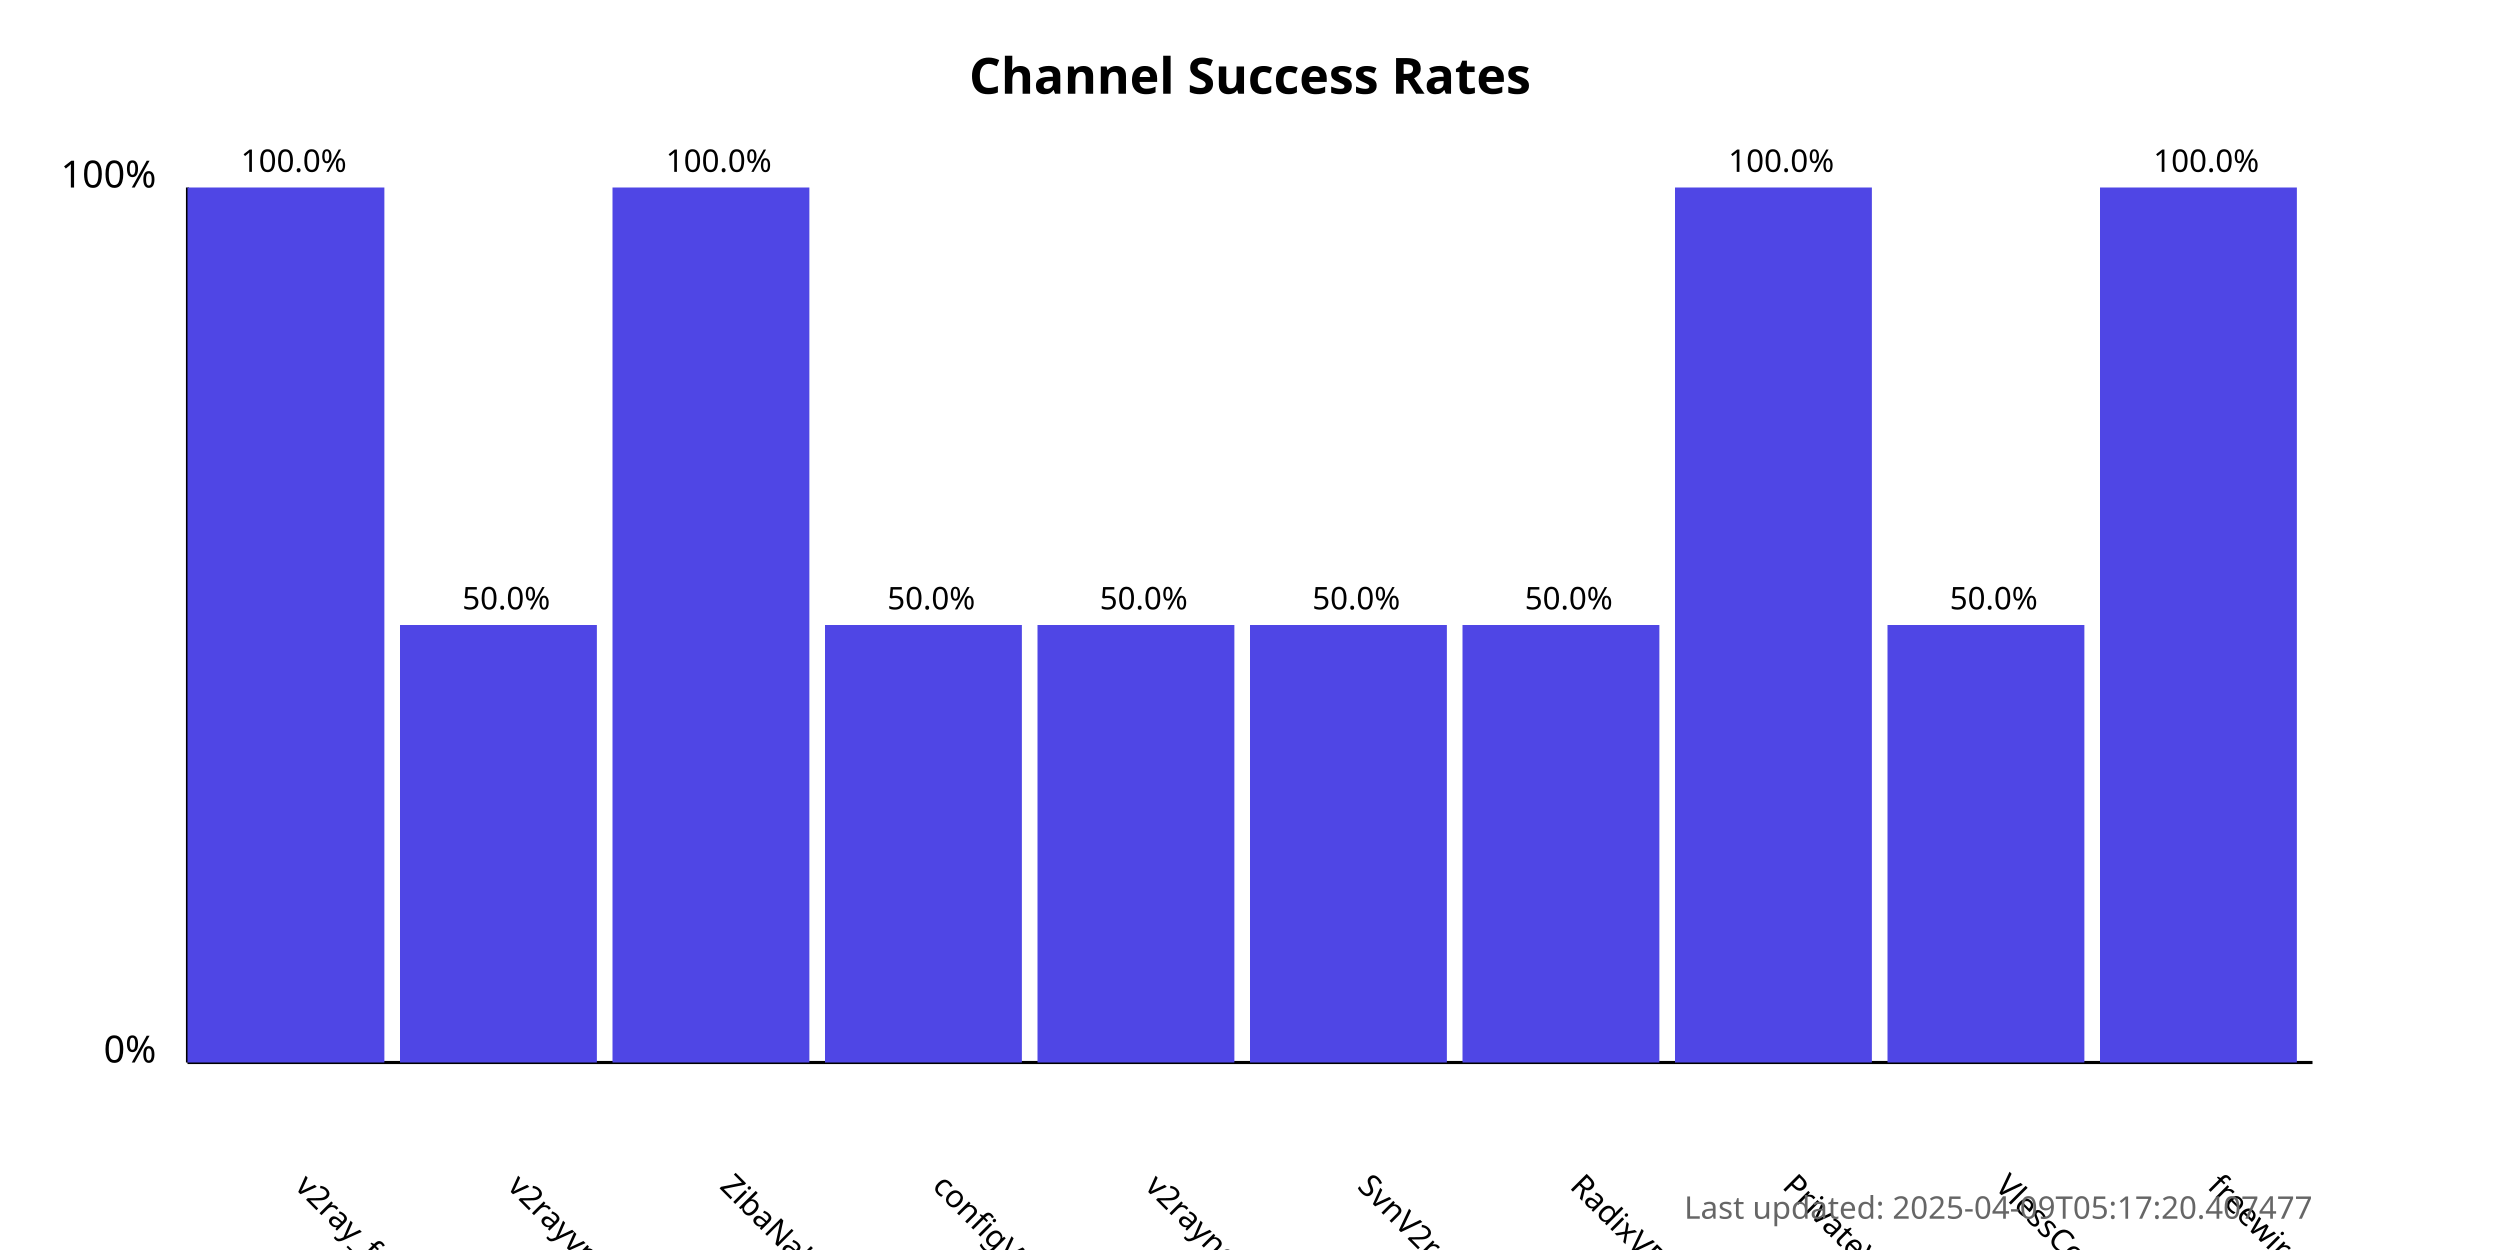
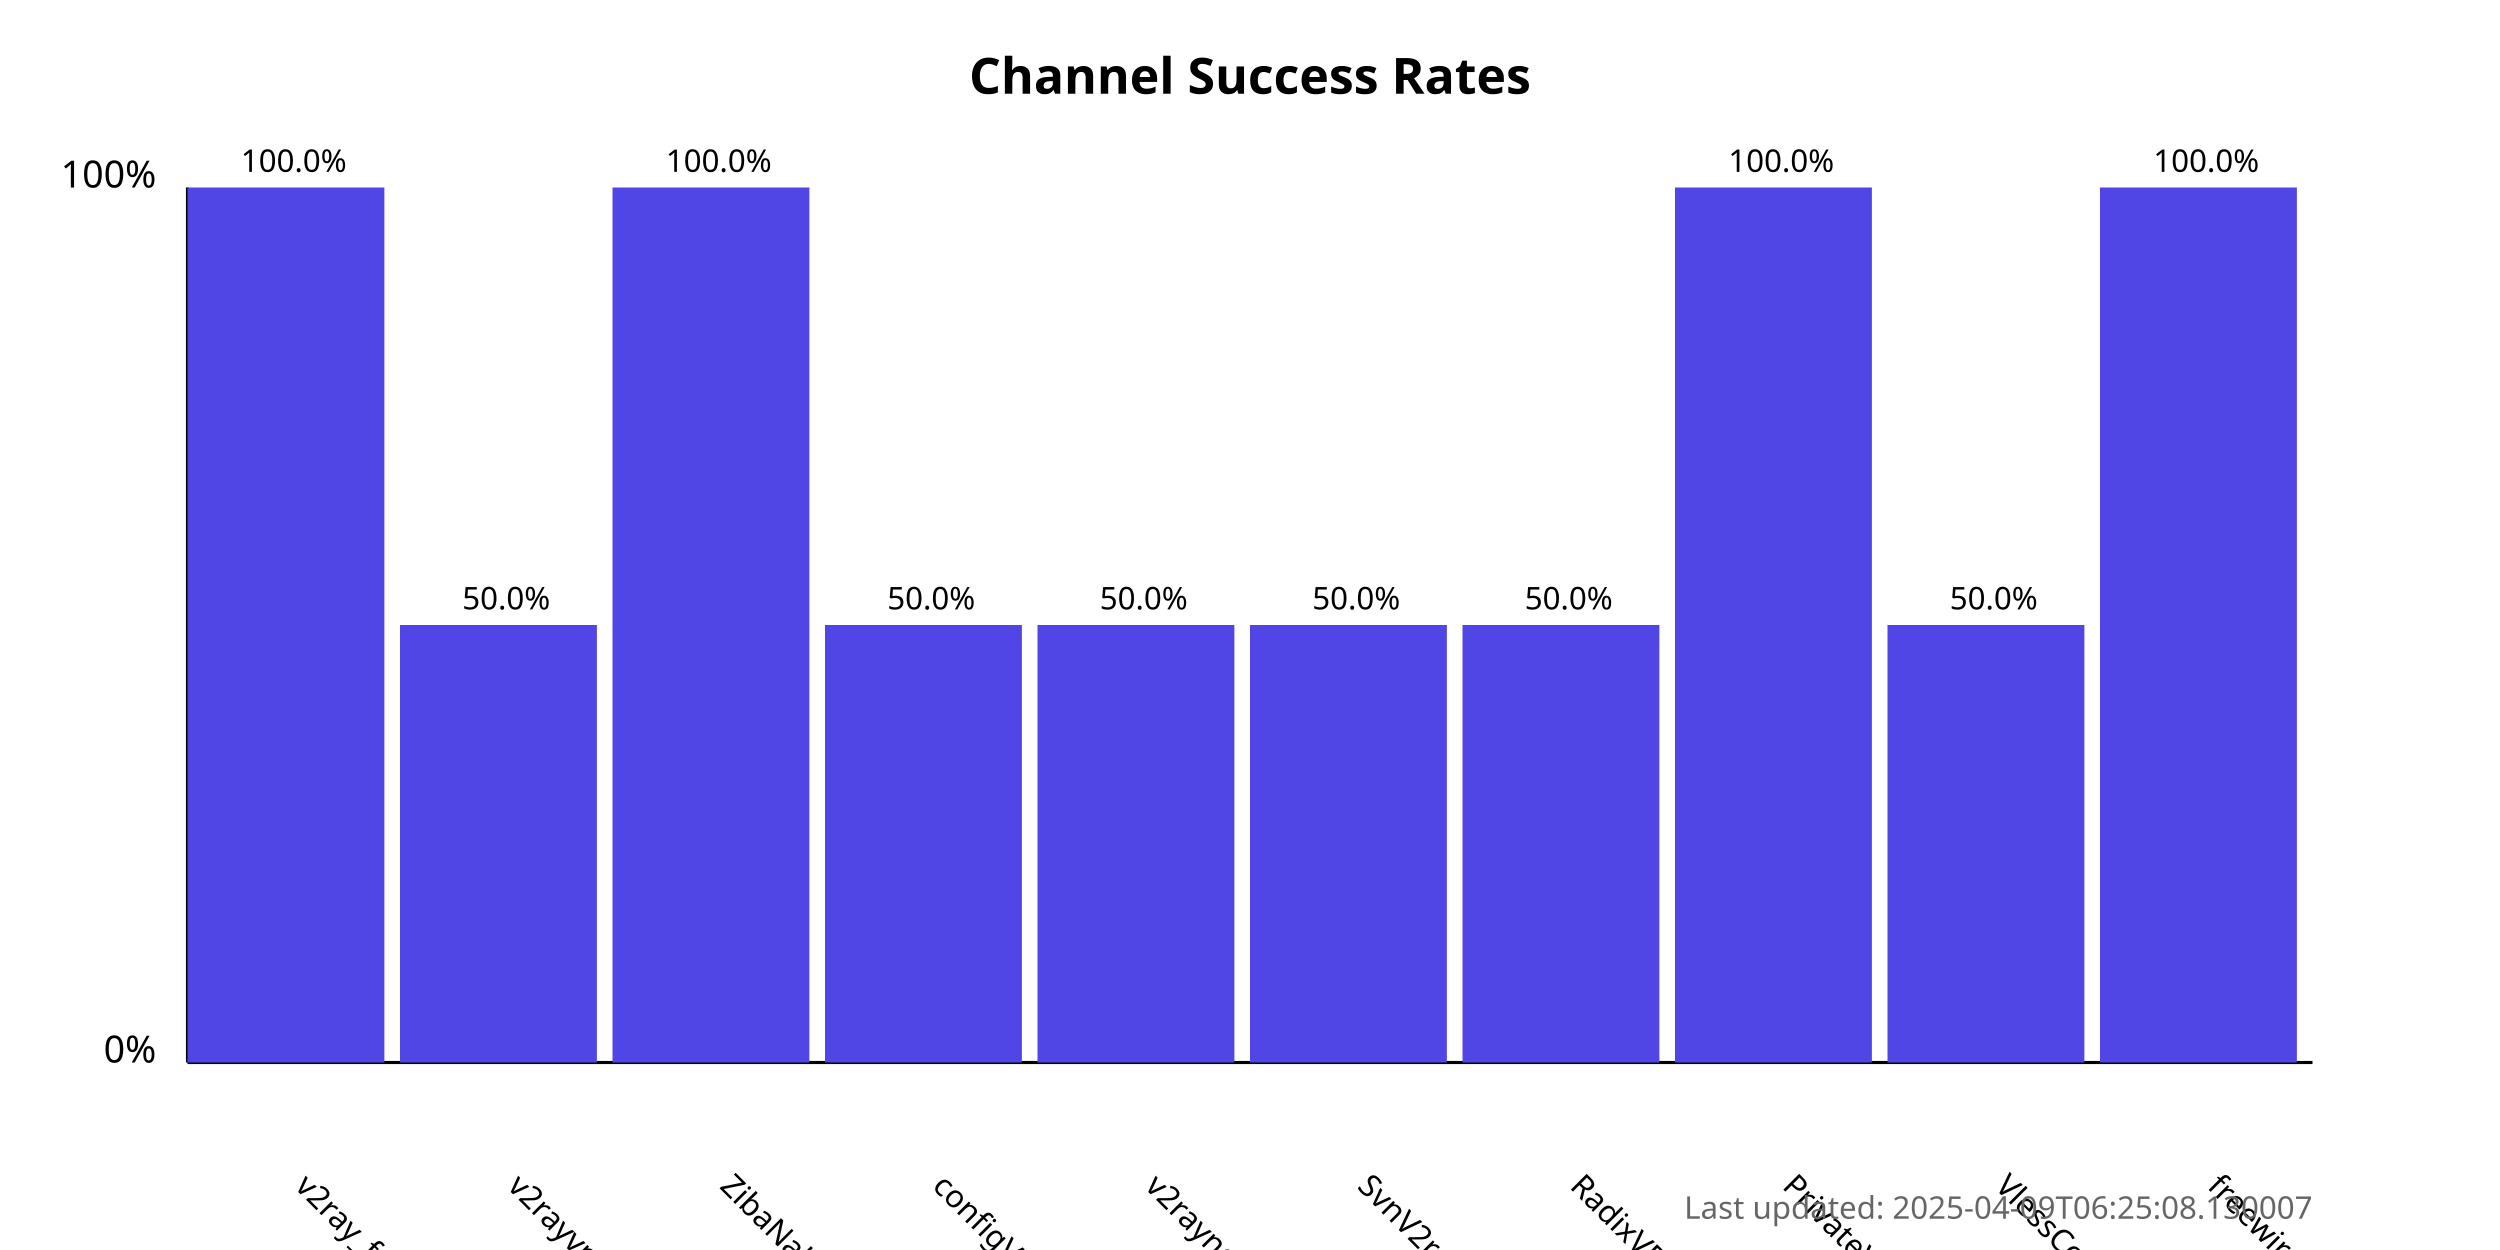
<svg xmlns="http://www.w3.org/2000/svg" width="800" height="400">
  <style>
            .chart-title { font: bold 16px sans-serif; }
            .axis-label { font: 12px sans-serif; }
            .tick-label { font: 10px sans-serif; }
            .bar { fill: #4f46e5; }
            .bar:hover { fill: #6366f1; }
            .timestamp { font: 10px sans-serif; fill: #666; }
        </style>
  <text x="400.0" y="30" text-anchor="middle" class="chart-title">
            Channel Success Rates
        </text>
  <line x1="60" y1="340" x2="60" y2="60" stroke="black" stroke-width="1" />
  <line x1="60" y1="340" x2="740" y2="340" stroke="black" stroke-width="1" />
  <text x="50" y="340" text-anchor="end" class="axis-label">0%</text>
  <text x="50" y="60" text-anchor="end" class="axis-label">100%</text>
  <g>
    <rect x="60" y="60.0" width="63.0" height="280.0" class="bar" />
    <text x="94.0" y="380" transform="rotate(45, 94.0, 380)" text-anchor="start" class="tick-label">
                v2ray_free_conf
            </text>
    <text x="94.0" y="55.0" text-anchor="middle" class="tick-label">
                100.0%
            </text>
  </g>
  <g>
    <rect x="128.0" y="200.0" width="63.0" height="140.0" class="bar" />
    <text x="162.0" y="380" transform="rotate(45, 162.0, 380)" text-anchor="start" class="tick-label">
                v2rayvpno
            </text>
    <text x="162.0" y="195.0" text-anchor="middle" class="tick-label">
                50.0%
            </text>
  </g>
  <g>
    <rect x="196.0" y="60.0" width="63.0" height="280.0" class="bar" />
    <text x="230.0" y="380" transform="rotate(45, 230.0, 380)" text-anchor="start" class="tick-label">
                ZibaNabz
            </text>
    <text x="230.0" y="55.0" text-anchor="middle" class="tick-label">
                100.0%
            </text>
  </g>
  <g>
    <rect x="264.0" y="200.0" width="63.0" height="140.0" class="bar" />
    <text x="298.0" y="380" transform="rotate(45, 298.0, 380)" text-anchor="start" class="tick-label">
                configV2rayForFree
            </text>
    <text x="298.0" y="195.0" text-anchor="middle" class="tick-label">
                50.0%
            </text>
  </g>
  <g>
    <rect x="332.0" y="200.0" width="63.0" height="140.0" class="bar" />
    <text x="366.0" y="380" transform="rotate(45, 366.0, 380)" text-anchor="start" class="tick-label">
                v2rayngvpn
            </text>
    <text x="366.0" y="195.0" text-anchor="middle" class="tick-label">
                50.0%
            </text>
  </g>
  <g>
    <rect x="400.0" y="200.0" width="63.0" height="140.0" class="bar" />
    <text x="434.0" y="380" transform="rotate(45, 434.0, 380)" text-anchor="start" class="tick-label">
                SvnV2ray
            </text>
    <text x="434.0" y="195.0" text-anchor="middle" class="tick-label">
                50.0%
            </text>
  </g>
  <g>
    <rect x="468.0" y="200.0" width="63.0" height="140.0" class="bar" />
    <text x="502.0" y="380" transform="rotate(45, 502.0, 380)" text-anchor="start" class="tick-label">
                RadixVPN
            </text>
    <text x="502.0" y="195.0" text-anchor="middle" class="tick-label">
                50.0%
            </text>
  </g>
  <g>
    <rect x="536.0" y="60.0" width="63.0" height="280.0" class="bar" />
    <text x="570.0" y="380" transform="rotate(45, 570.0, 380)" text-anchor="start" class="tick-label">
                PrivateVPNs
            </text>
    <text x="570.0" y="55.0" text-anchor="middle" class="tick-label">
                100.0%
            </text>
  </g>
  <g>
    <rect x="604.0" y="200.0" width="63.0" height="140.0" class="bar" />
    <text x="638.0" y="380" transform="rotate(45, 638.0, 380)" text-anchor="start" class="tick-label">
                VlessConfig
            </text>
    <text x="638.0" y="195.0" text-anchor="middle" class="tick-label">
                50.0%
            </text>
  </g>
  <g>
    <rect x="672.0" y="60.0" width="63.0" height="280.0" class="bar" />
    <text x="706.0" y="380" transform="rotate(45, 706.0, 380)" text-anchor="start" class="tick-label">
                freewireguard
            </text>
    <text x="706.0" y="55.0" text-anchor="middle" class="tick-label">
                100.0%
            </text>
  </g>
  <text x="740" y="390" text-anchor="end" class="timestamp">
-             Last updated: 2025-04-09T05:17:20.407477
+             Last updated: 2025-04-09T06:25:08.130007
        </text>
</svg>
